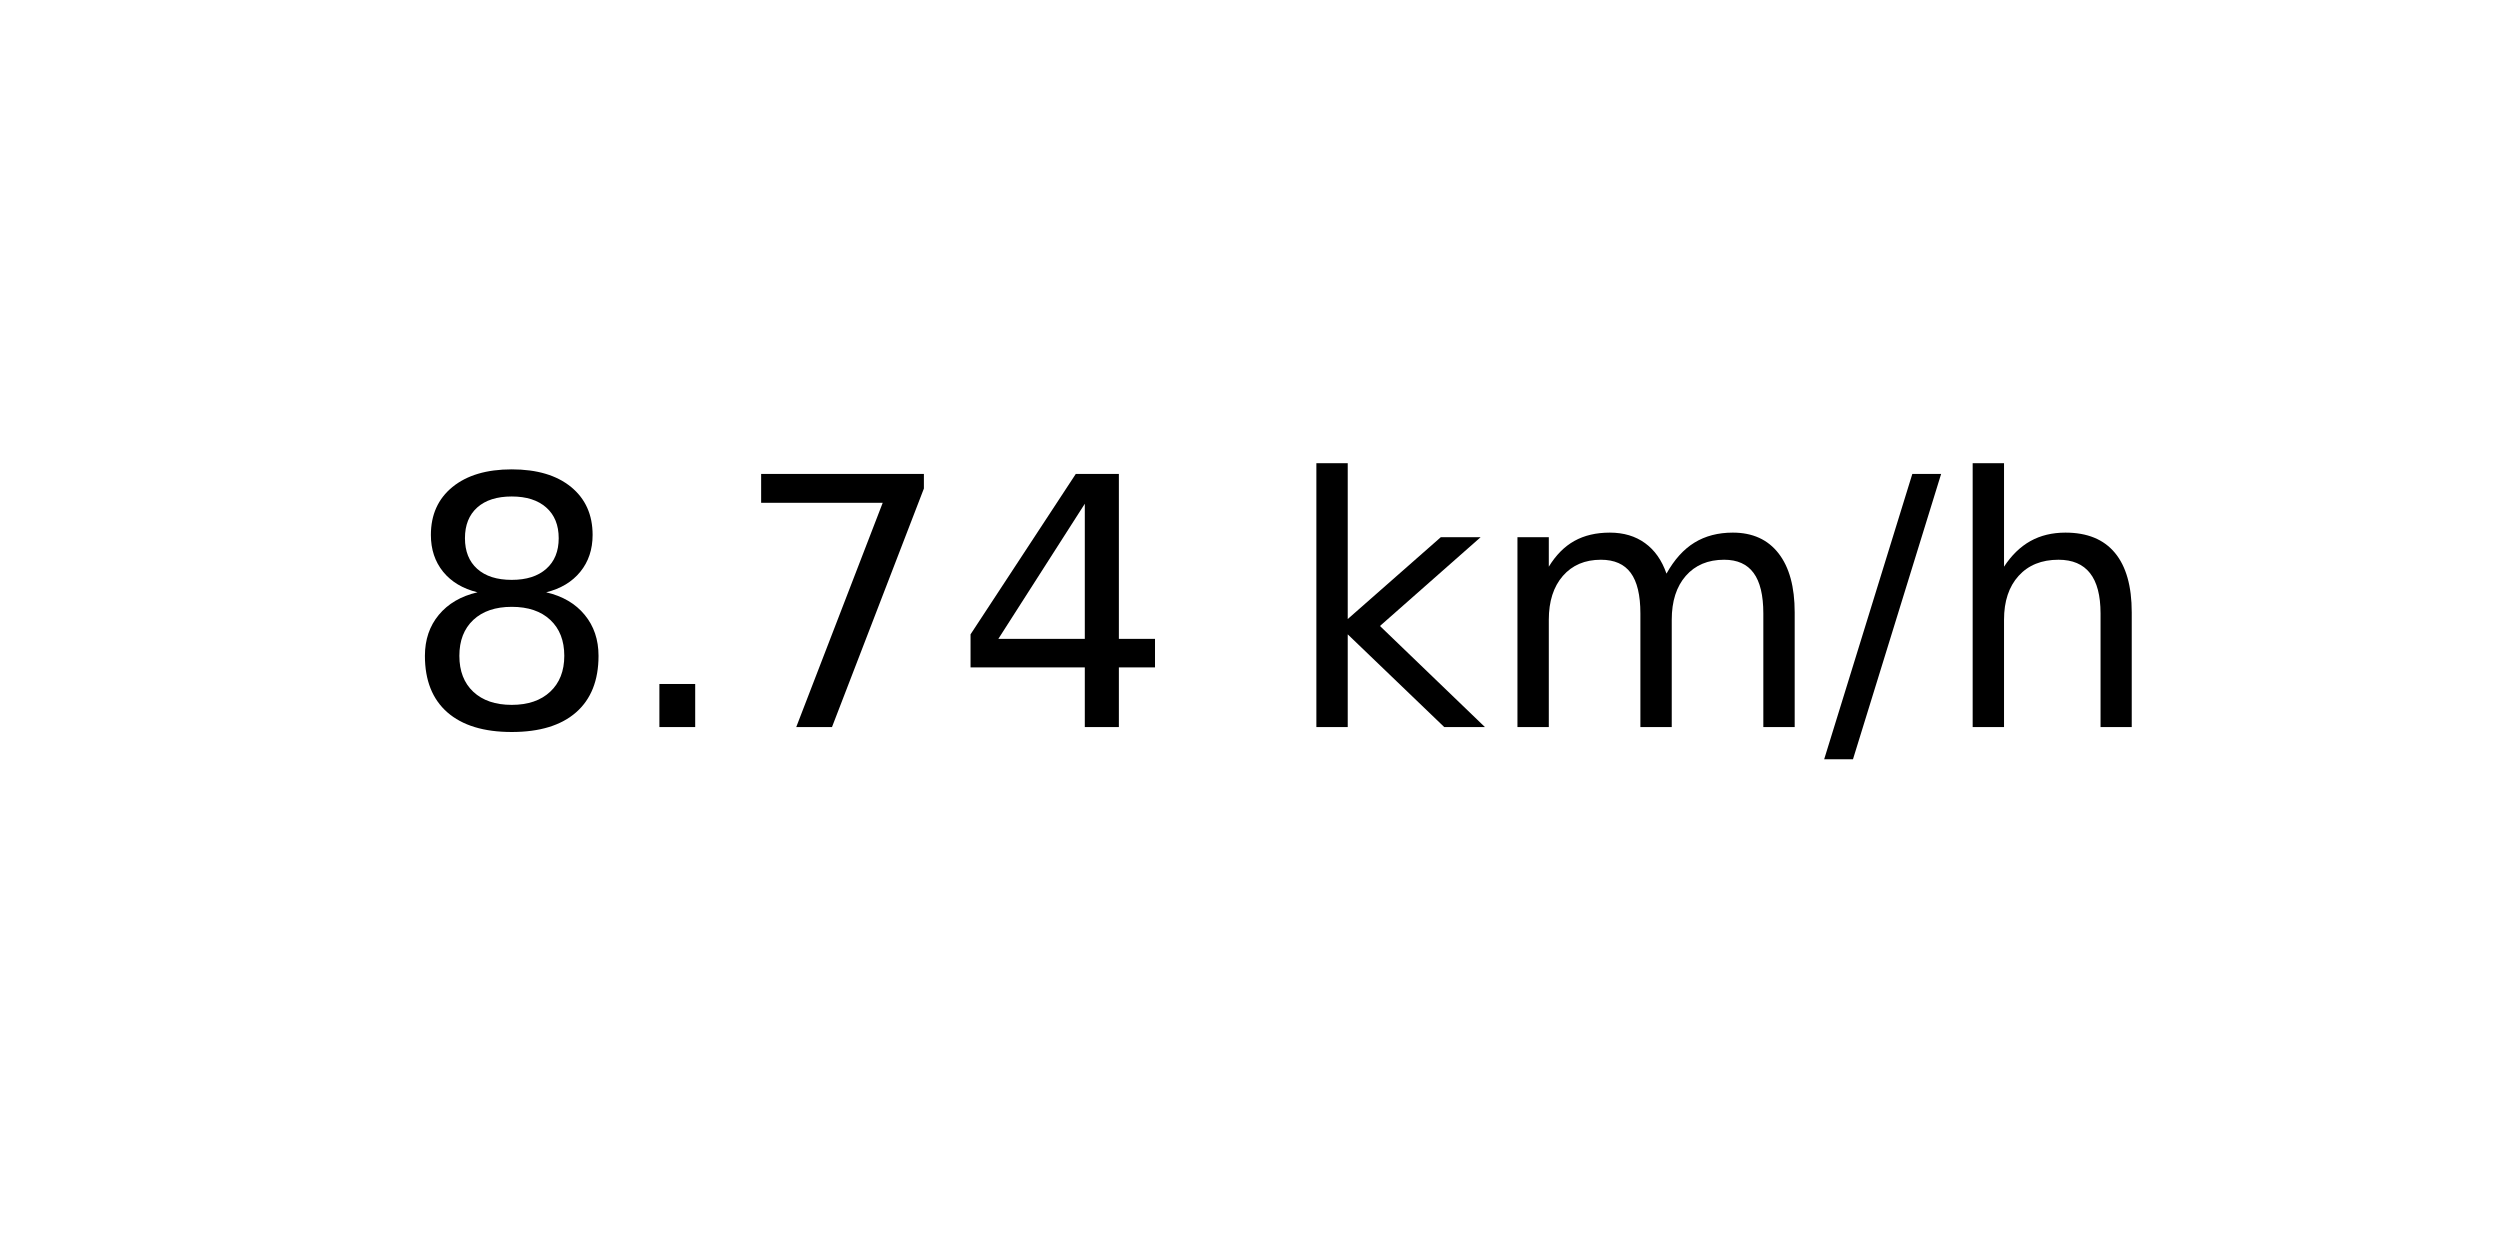
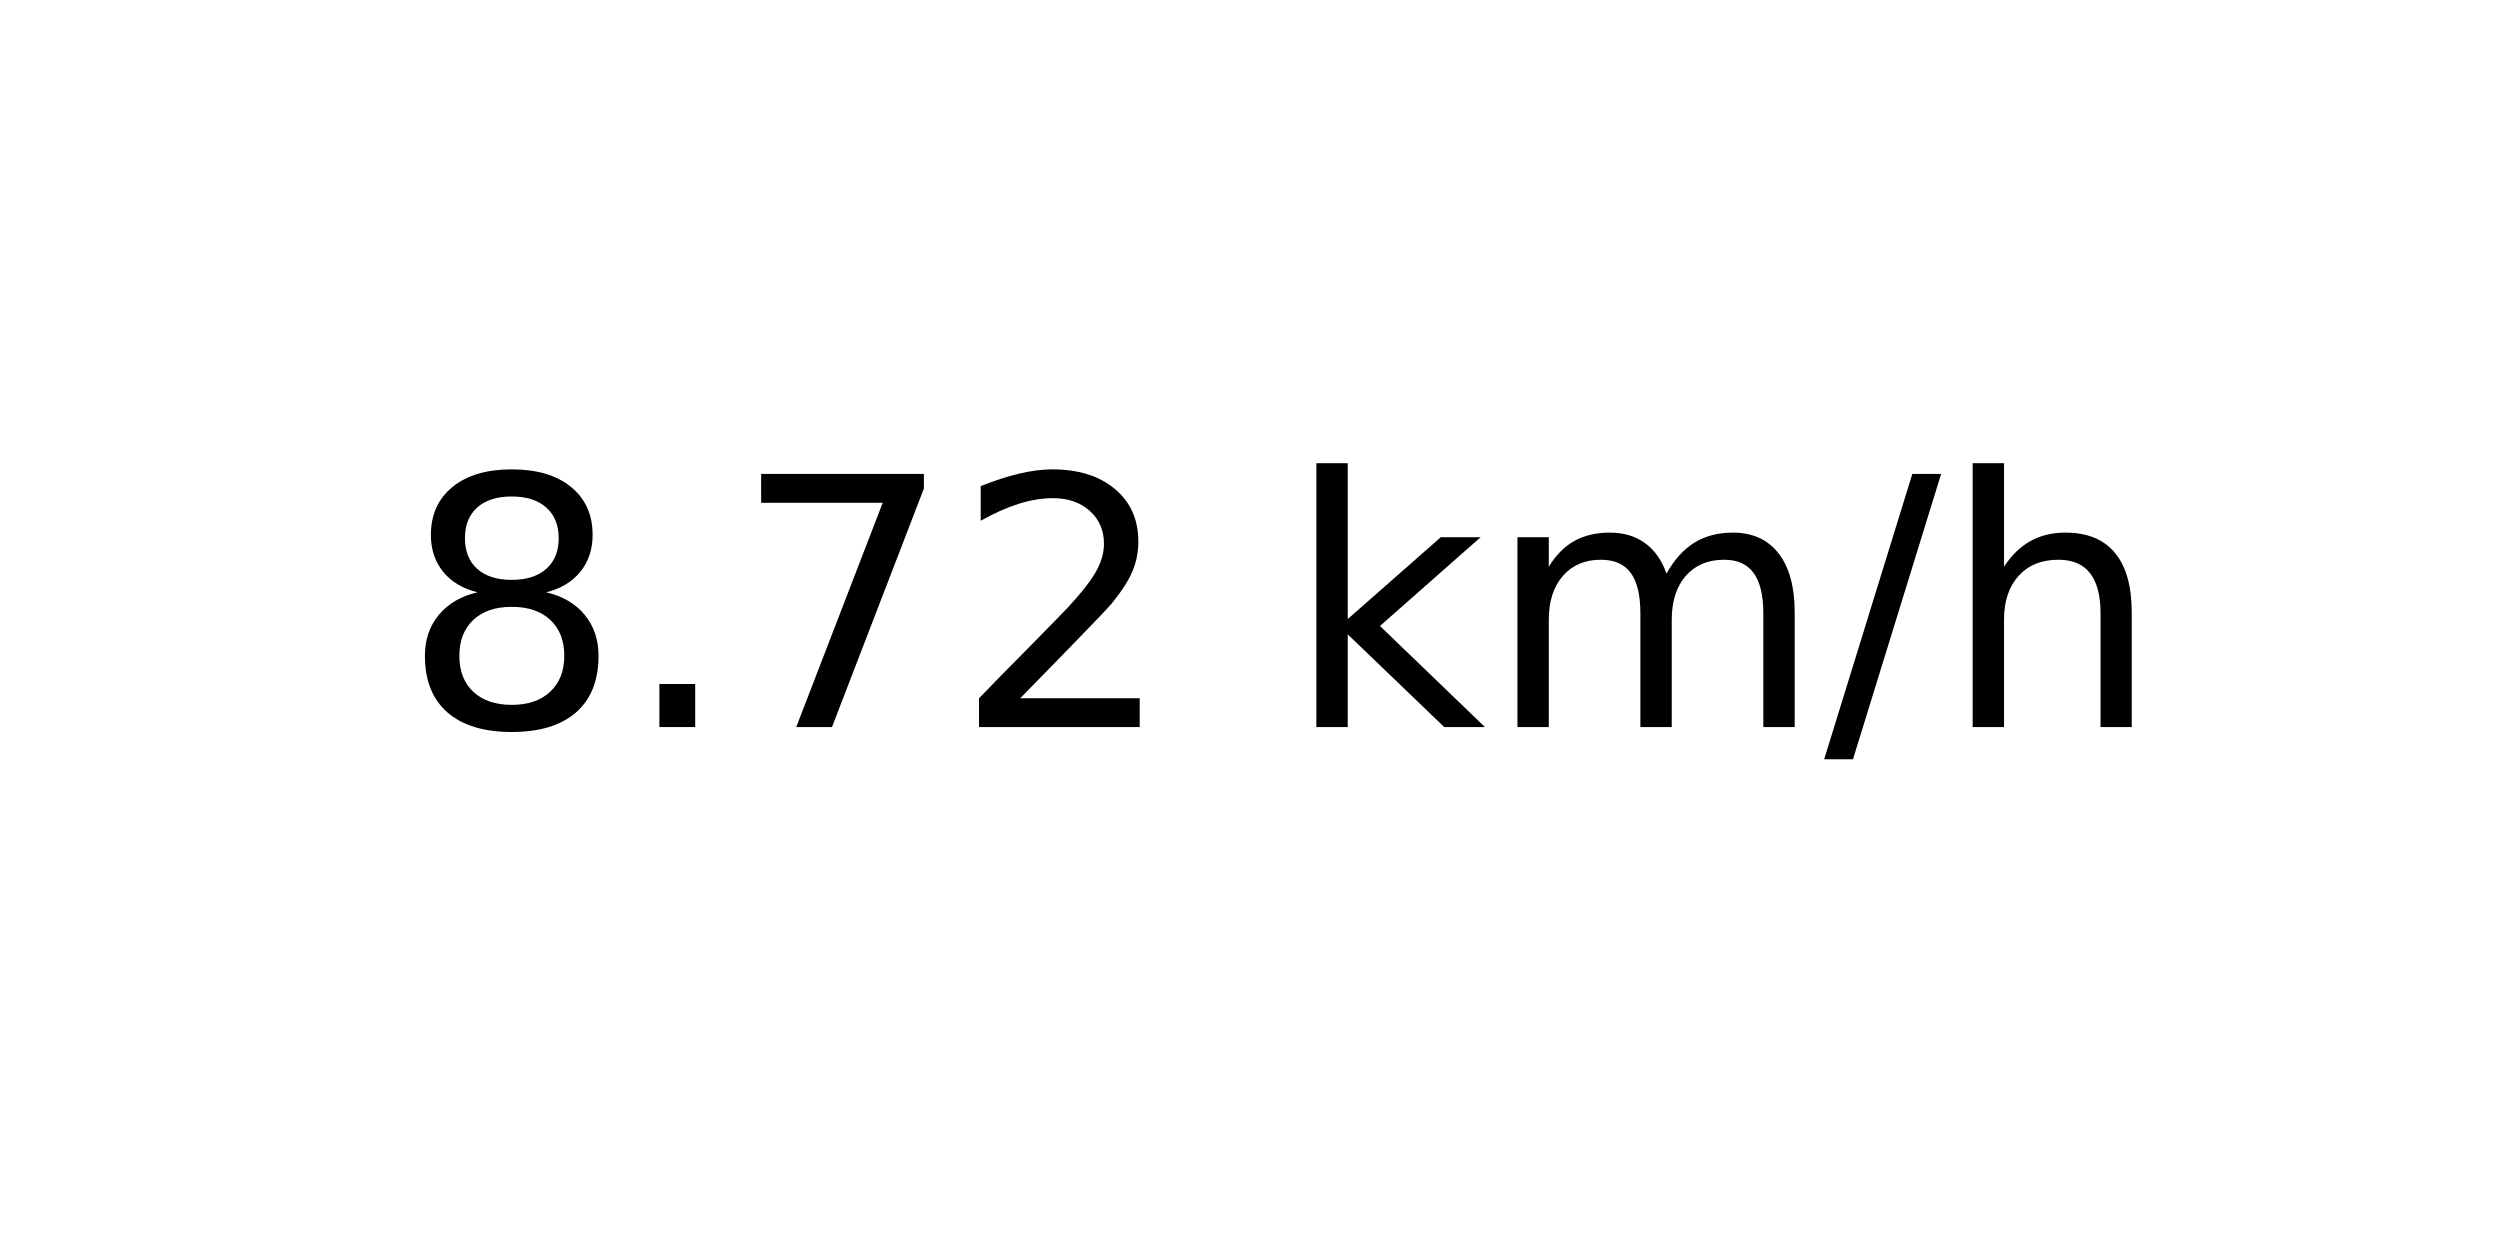
<svg xmlns="http://www.w3.org/2000/svg" xmlns:xlink="http://www.w3.org/1999/xlink" width="72pt" height="36pt" viewBox="0 0 72 36" version="1.1">
  <defs>
    <style type="text/css">*{stroke-linejoin: round; stroke-linecap: butt}</style>
  </defs>
  <g id="figure_1">
    <g id="axes_1">
      <g id="text_1">
        <g transform="translate(11.55937 20.93937) scale(0.1 -0.1)">
          <defs>
            <path id="DejaVuSans-38" d="M 2034 2216  Q 1584 2216 1326 1975  Q 1069 1734 1069 1313  Q 1069 891 1326 650  Q 1584 409 2034 409  Q 2484 409 2743 651  Q 3003 894 3003 1313  Q 3003 1734 2745 1975  Q 2488 2216 2034 2216  z M 1403 2484  Q 997 2584 770 2862  Q 544 3141 544 3541  Q 544 4100 942 4425  Q 1341 4750 2034 4750  Q 2731 4750 3128 4425  Q 3525 4100 3525 3541  Q 3525 3141 3298 2862  Q 3072 2584 2669 2484  Q 3125 2378 3379 2068  Q 3634 1759 3634 1313  Q 3634 634 3220 271  Q 2806 -91 2034 -91  Q 1263 -91 848 271  Q 434 634 434 1313  Q 434 1759 690 2068  Q 947 2378 1403 2484  z M 1172 3481  Q 1172 3119 1398 2916  Q 1625 2713 2034 2713  Q 2441 2713 2670 2916  Q 2900 3119 2900 3481  Q 2900 3844 2670 4047  Q 2441 4250 2034 4250  Q 1625 4250 1398 4047  Q 1172 3844 1172 3481  z " transform="scale(0.015625)" />
            <path id="DejaVuSans-2e" d="M 684 794  L 1344 794  L 1344 0  L 684 0  L 684 794  z " transform="scale(0.015625)" />
            <path id="DejaVuSans-37" d="M 525 4666  L 3525 4666  L 3525 4397  L 1831 0  L 1172 0  L 2766 4134  L 525 4134  L 525 4666  z " transform="scale(0.015625)" />
-             <path id="DejaVuSans-34" d="M 2419 4116  L 825 1625  L 2419 1625  L 2419 4116  z M 2253 4666  L 3047 4666  L 3047 1625  L 3713 1625  L 3713 1100  L 3047 1100  L 3047 0  L 2419 0  L 2419 1100  L 313 1100  L 313 1709  L 2253 4666  z " transform="scale(0.015625)" />
+             <path id="DejaVuSans-32" d="M 1228 531  L 3431 531  L 3431 0  L 469 0  L 469 531  Q 828 903 1448 1529  Q 2069 2156 2228 2338  Q 2531 2678 2651 2914  Q 2772 3150 2772 3378  Q 2772 3750 2511 3984  Q 2250 4219 1831 4219  Q 1534 4219 1204 4116  Q 875 4013 500 3803  L 500 4441  Q 881 4594 1212 4672  Q 1544 4750 1819 4750  Q 2544 4750 2975 4387  Q 3406 4025 3406 3419  Q 3406 3131 3298 2873  Q 3191 2616 2906 2266  Q 2828 2175 2409 1742  Q 1991 1309 1228 531  z " transform="scale(0.015625)" />
            <path id="DejaVuSans-20" transform="scale(0.015625)" />
            <path id="DejaVuSans-6b" d="M 581 4863  L 1159 4863  L 1159 1991  L 2875 3500  L 3609 3500  L 1753 1863  L 3688 0  L 2938 0  L 1159 1709  L 1159 0  L 581 0  L 581 4863  z " transform="scale(0.015625)" />
            <path id="DejaVuSans-6d" d="M 3328 2828  Q 3544 3216 3844 3400  Q 4144 3584 4550 3584  Q 5097 3584 5394 3201  Q 5691 2819 5691 2113  L 5691 0  L 5113 0  L 5113 2094  Q 5113 2597 4934 2840  Q 4756 3084 4391 3084  Q 3944 3084 3684 2787  Q 3425 2491 3425 1978  L 3425 0  L 2847 0  L 2847 2094  Q 2847 2600 2669 2842  Q 2491 3084 2119 3084  Q 1678 3084 1418 2786  Q 1159 2488 1159 1978  L 1159 0  L 581 0  L 581 3500  L 1159 3500  L 1159 2956  Q 1356 3278 1631 3431  Q 1906 3584 2284 3584  Q 2666 3584 2933 3390  Q 3200 3197 3328 2828  z " transform="scale(0.015625)" />
            <path id="DejaVuSans-2f" d="M 1625 4666  L 2156 4666  L 531 -594  L 0 -594  L 1625 4666  z " transform="scale(0.015625)" />
            <path id="DejaVuSans-68" d="M 3513 2113  L 3513 0  L 2938 0  L 2938 2094  Q 2938 2591 2744 2837  Q 2550 3084 2163 3084  Q 1697 3084 1428 2787  Q 1159 2491 1159 1978  L 1159 0  L 581 0  L 581 4863  L 1159 4863  L 1159 2956  Q 1366 3272 1645 3428  Q 1925 3584 2291 3584  Q 2894 3584 3203 3211  Q 3513 2838 3513 2113  z " transform="scale(0.015625)" />
          </defs>
          <use xlink:href="#DejaVuSans-38" />
          <use xlink:href="#DejaVuSans-2e" x="63.623" />
          <use xlink:href="#DejaVuSans-37" x="95.41" />
-           <use xlink:href="#DejaVuSans-34" x="159.033" />
+           <use xlink:href="#DejaVuSans-32" x="159.033" />
          <use xlink:href="#DejaVuSans-20" x="222.656" />
          <use xlink:href="#DejaVuSans-6b" x="254.443" />
          <use xlink:href="#DejaVuSans-6d" x="312.354" />
          <use xlink:href="#DejaVuSans-2f" x="409.766" />
          <use xlink:href="#DejaVuSans-68" x="443.457" />
        </g>
      </g>
    </g>
  </g>
</svg>
